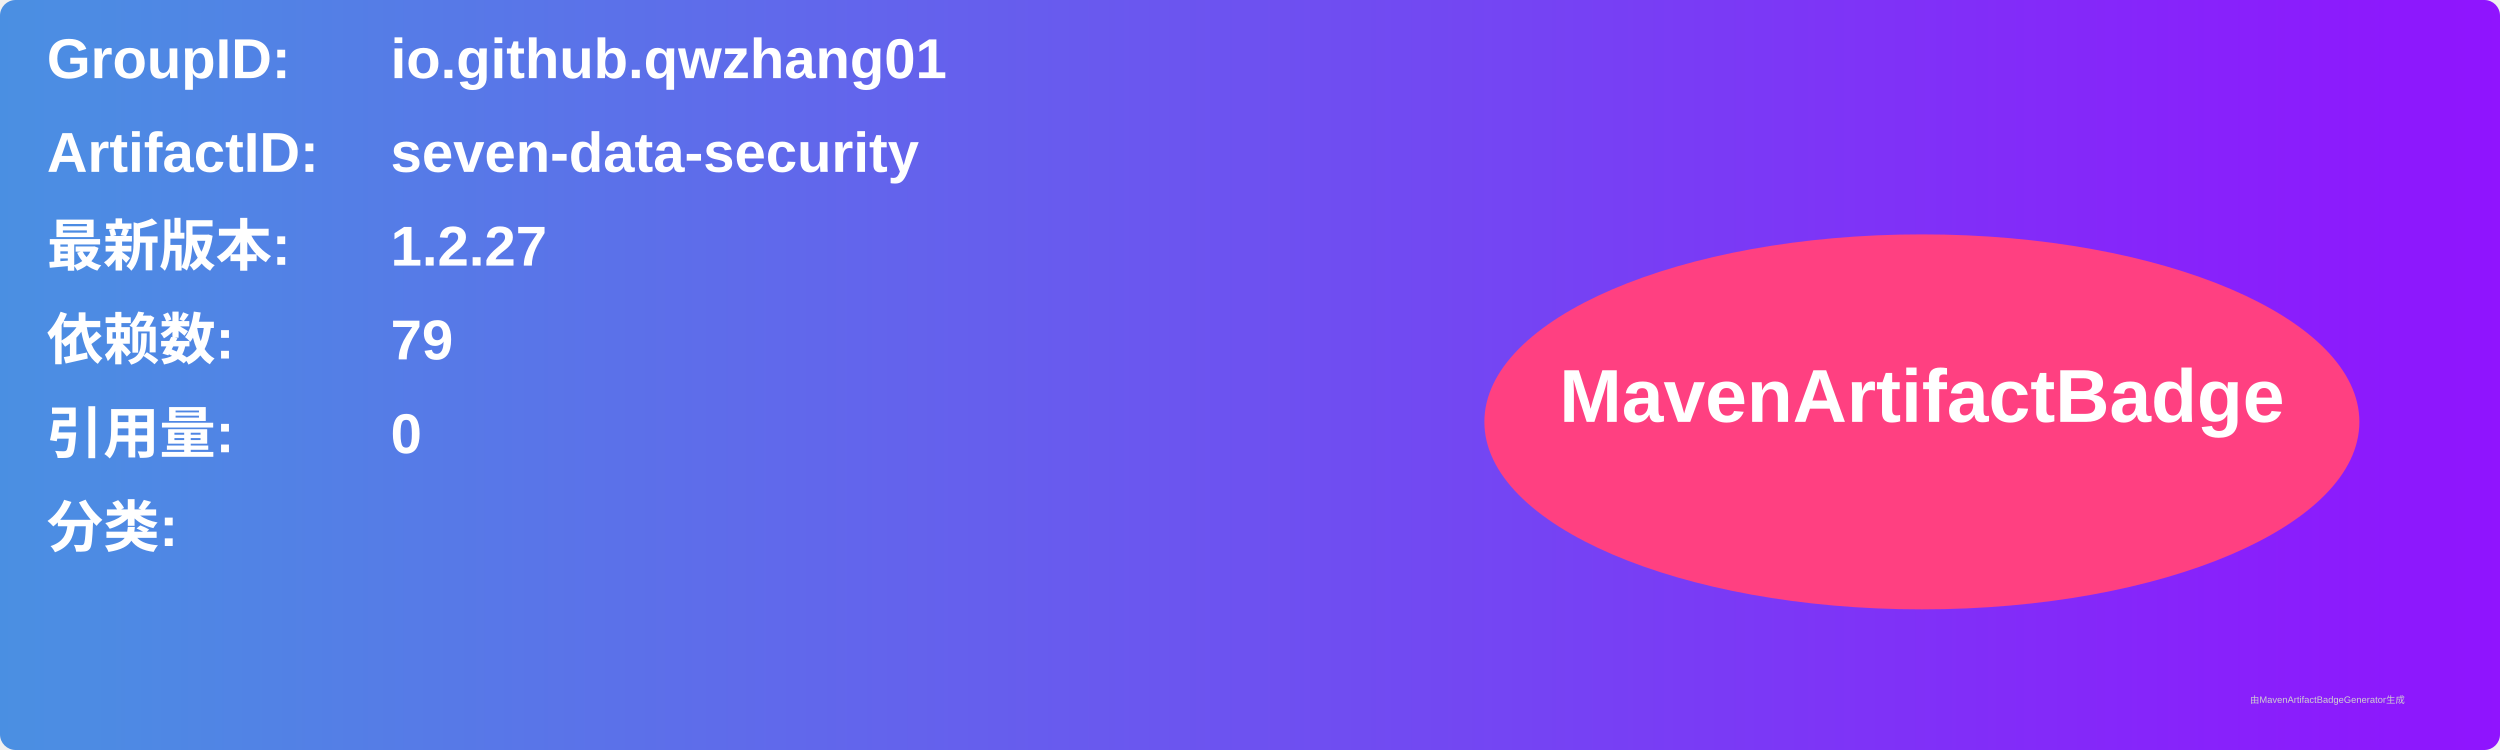
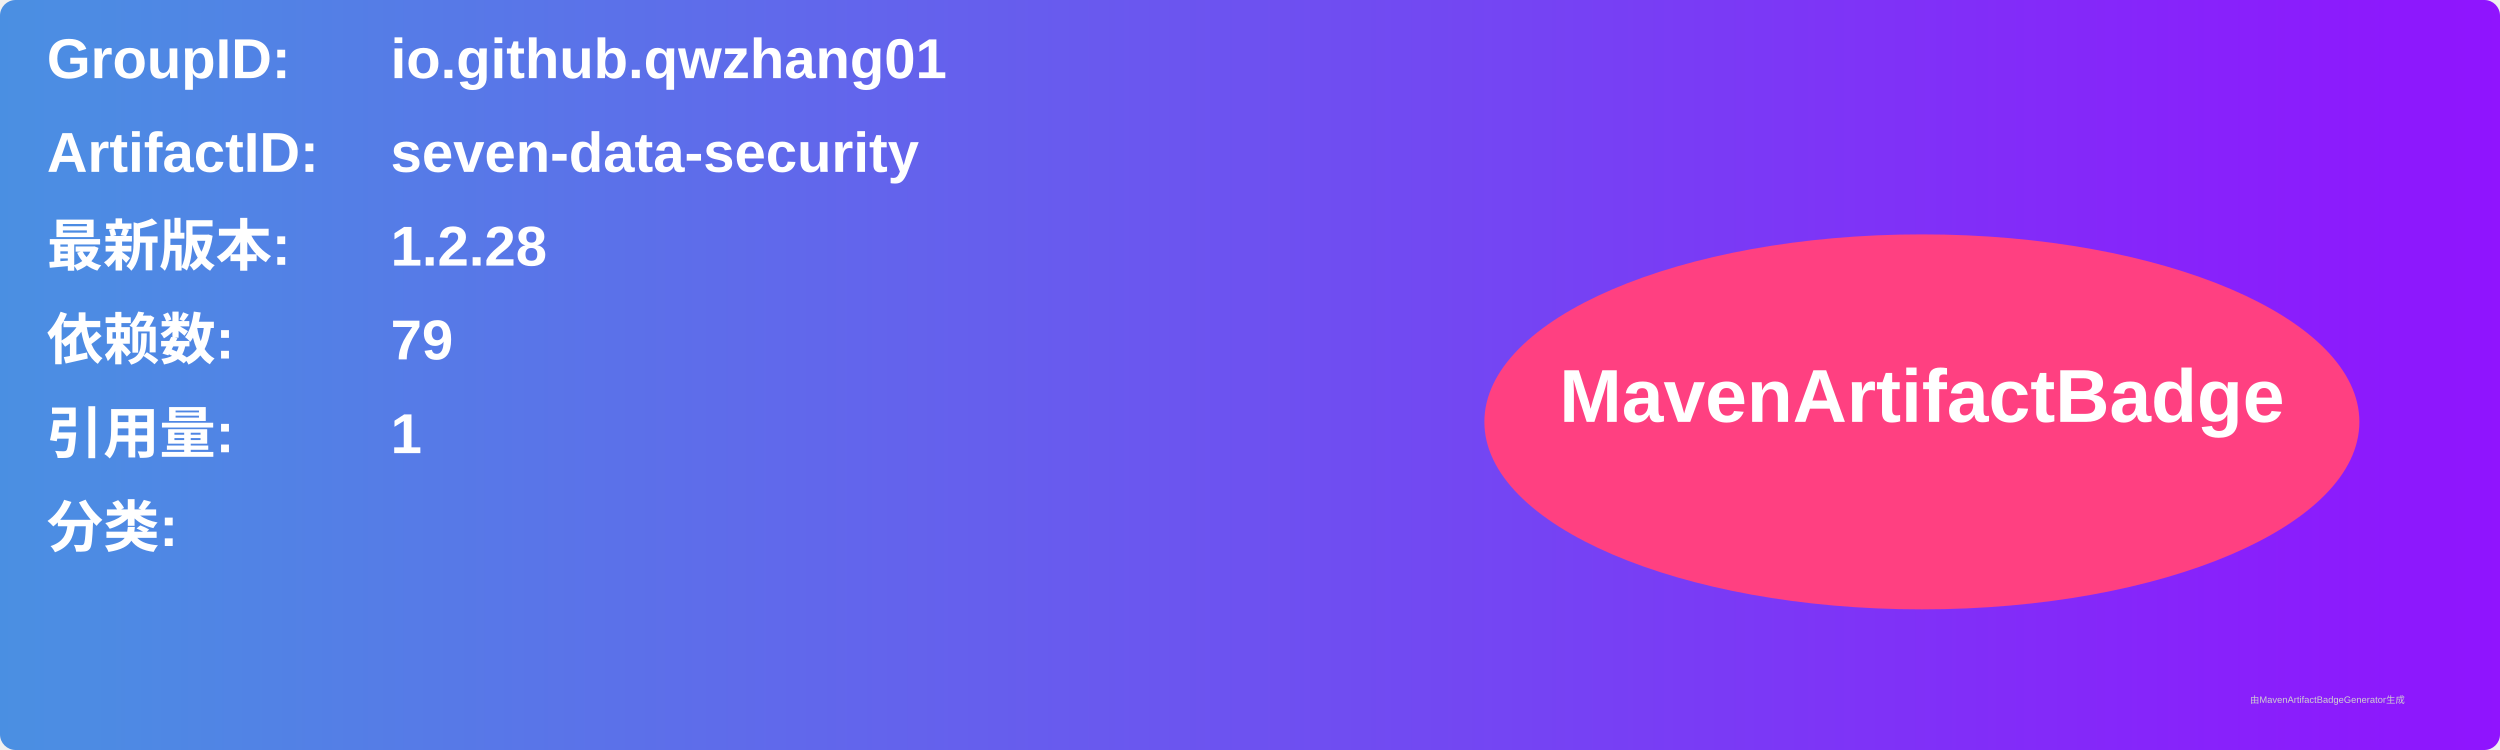
<svg xmlns="http://www.w3.org/2000/svg" width="800" height="240" viewBox="0 0 800 240">
  <linearGradient id="grad" x1="0%" y1="0%" x2="100%" y2="0%">
    <stop offset="0%" stop-color="#4a90e2" />
    <stop offset="100%" stop-color="#9013fe" />
  </linearGradient>
  <rect width="100%" height="100%" rx="5" ry="5" fill="url(#grad)" />
  <g transform="translate(15, 15)">
    <text x="0" y="10" font-family="Arial" font-size="18" fill="white" font-weight="bold" width="260">GroupID:</text>
    <text x="110" y="10" font-family="Arial" font-size="18" fill="white" font-weight="bold" width="460">io.github.qwzhang01</text>
    <text x="0" y="40" font-family="Arial" font-size="18" fill="white" font-weight="bold" width="260">ArtifactID:</text>
    <text x="110" y="40" font-family="Arial" font-size="18" fill="white" font-weight="bold" width="460">seven-data-security</text>
    <text x="0" y="70" font-family="Arial" font-size="18" fill="white" font-weight="bold">最新版本:</text>
    <text x="110" y="70" font-family="Arial" font-size="18" fill="white" font-weight="bold">
-       <tspan font-weight="bold">1.2.27</tspan>
+       <tspan font-weight="bold">1.2.28</tspan>
    </text>
    <text x="0" y="100" font-family="Arial" font-size="18" fill="white" font-weight="bold">依赖数: </text>
    <text x="110" y="100" font-family="Arial" font-size="18" fill="white">
      <tspan font-weight="bold">79</tspan>
    </text>
    <text x="0" y="130" font-family="Arial" font-size="18" fill="white" font-weight="bold">引用量: </text>
    <text x="110" y="130" font-family="Arial" font-size="18" fill="white">
-       <tspan font-weight="bold">0</tspan>
+       <tspan font-weight="bold">1</tspan>
    </text>
    <text x="0" y="160" font-family="Arial" font-size="18" fill="white" font-weight="bold">分类:</text>
    <text x="10" y="190" font-family="Arial" font-size="10" fill="white">
      <tspan font-weight="bold" />
    </text>
    <ellipse cx="600" cy="120" rx="140" ry="60" fill="#ff4081" />
    <text x="600" y="120" text-anchor="middle" font-family="Arial" font-size="24" fill="white" font-weight="bold">MavenArtifactBadge</text>
  </g>
  <text x="720" y="225" font-family="Arial" font-size="3" fill="#d0d0d0">由MavenArtifactBadgeGenerator生成</text>
</svg>
